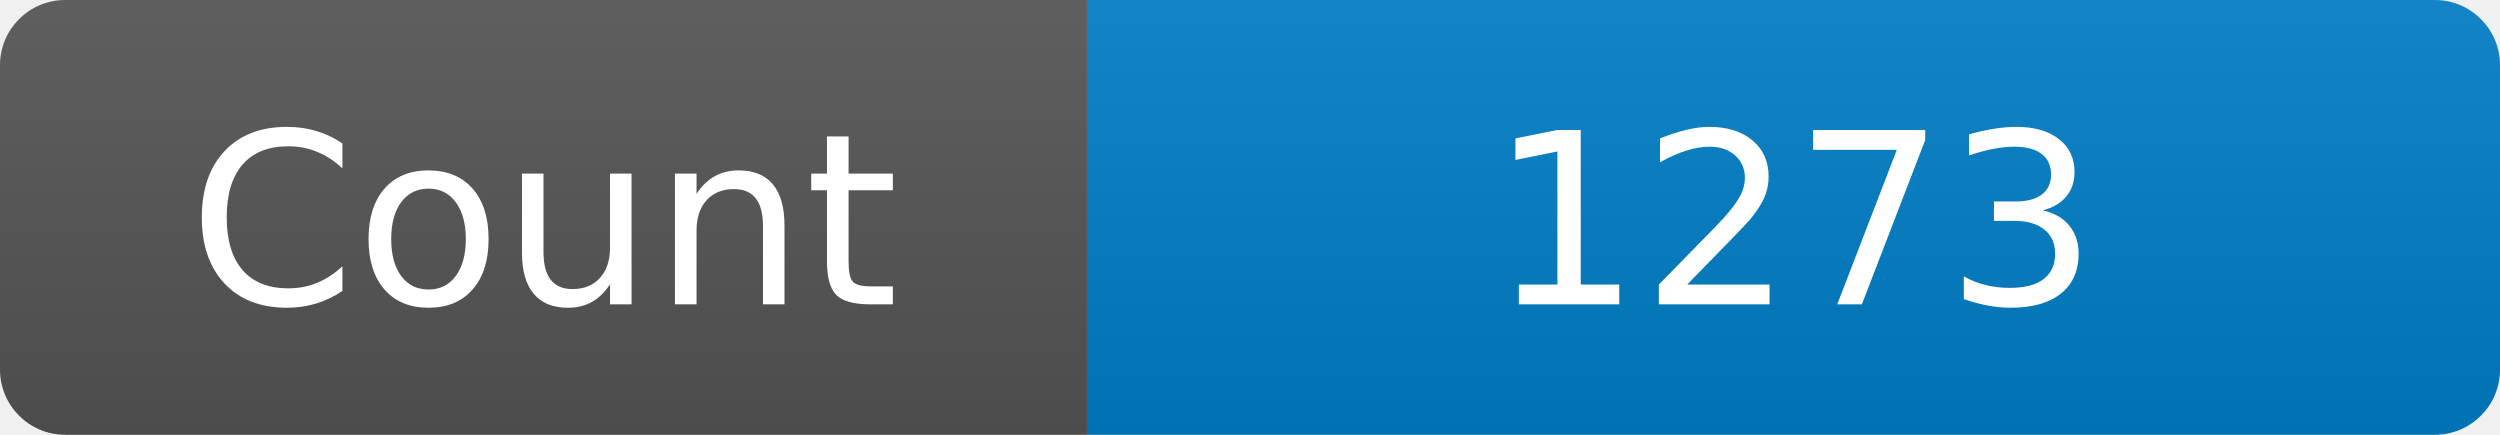
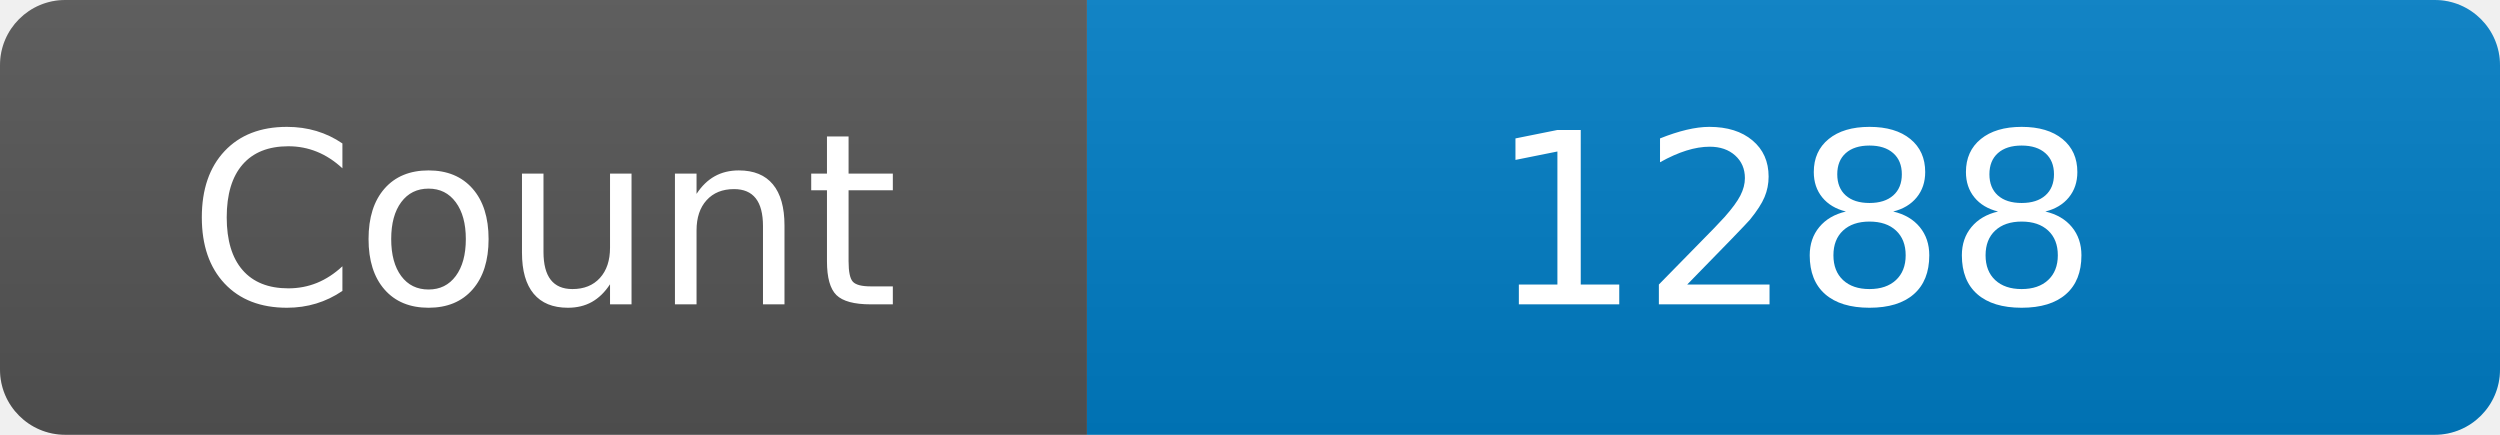
<svg xmlns="http://www.w3.org/2000/svg" width="115" height="20" role="img" aria-label="Maintained?: yes">
  <linearGradient id="s" x2="0" y2="100%">
    <stop offset="0" stop-color="#bbb" stop-opacity=".1" />
    <stop offset="1" stop-opacity=".1" />
  </linearGradient>
  <clipPath id="r">
    <rect width="115" height="20" rx="3" fill="#fff" />
  </clipPath>
  <g clip-path="url(#r)">
    <rect width="50" height="20" fill="#555" />
    <rect x="50" width="160" height="20" fill="#007ec6" />
    <rect width="115" height="20" fill="url(#s)" />
  </g>
  <g fill="#fff" text-anchor="middle" font-family="Verdana,Geneva,DejaVu Sans,sans-serif" font-size="110">
    <text x="250" y="140" transform="scale(.1)" fill="#fff">Count</text>
-     <text x="825" y="140" transform="scale(.1)" fill="#fff">1273</text>
+     <text x="825" y="140" transform="scale(.1)" fill="#fff">1288</text>
  </g>
</svg>
